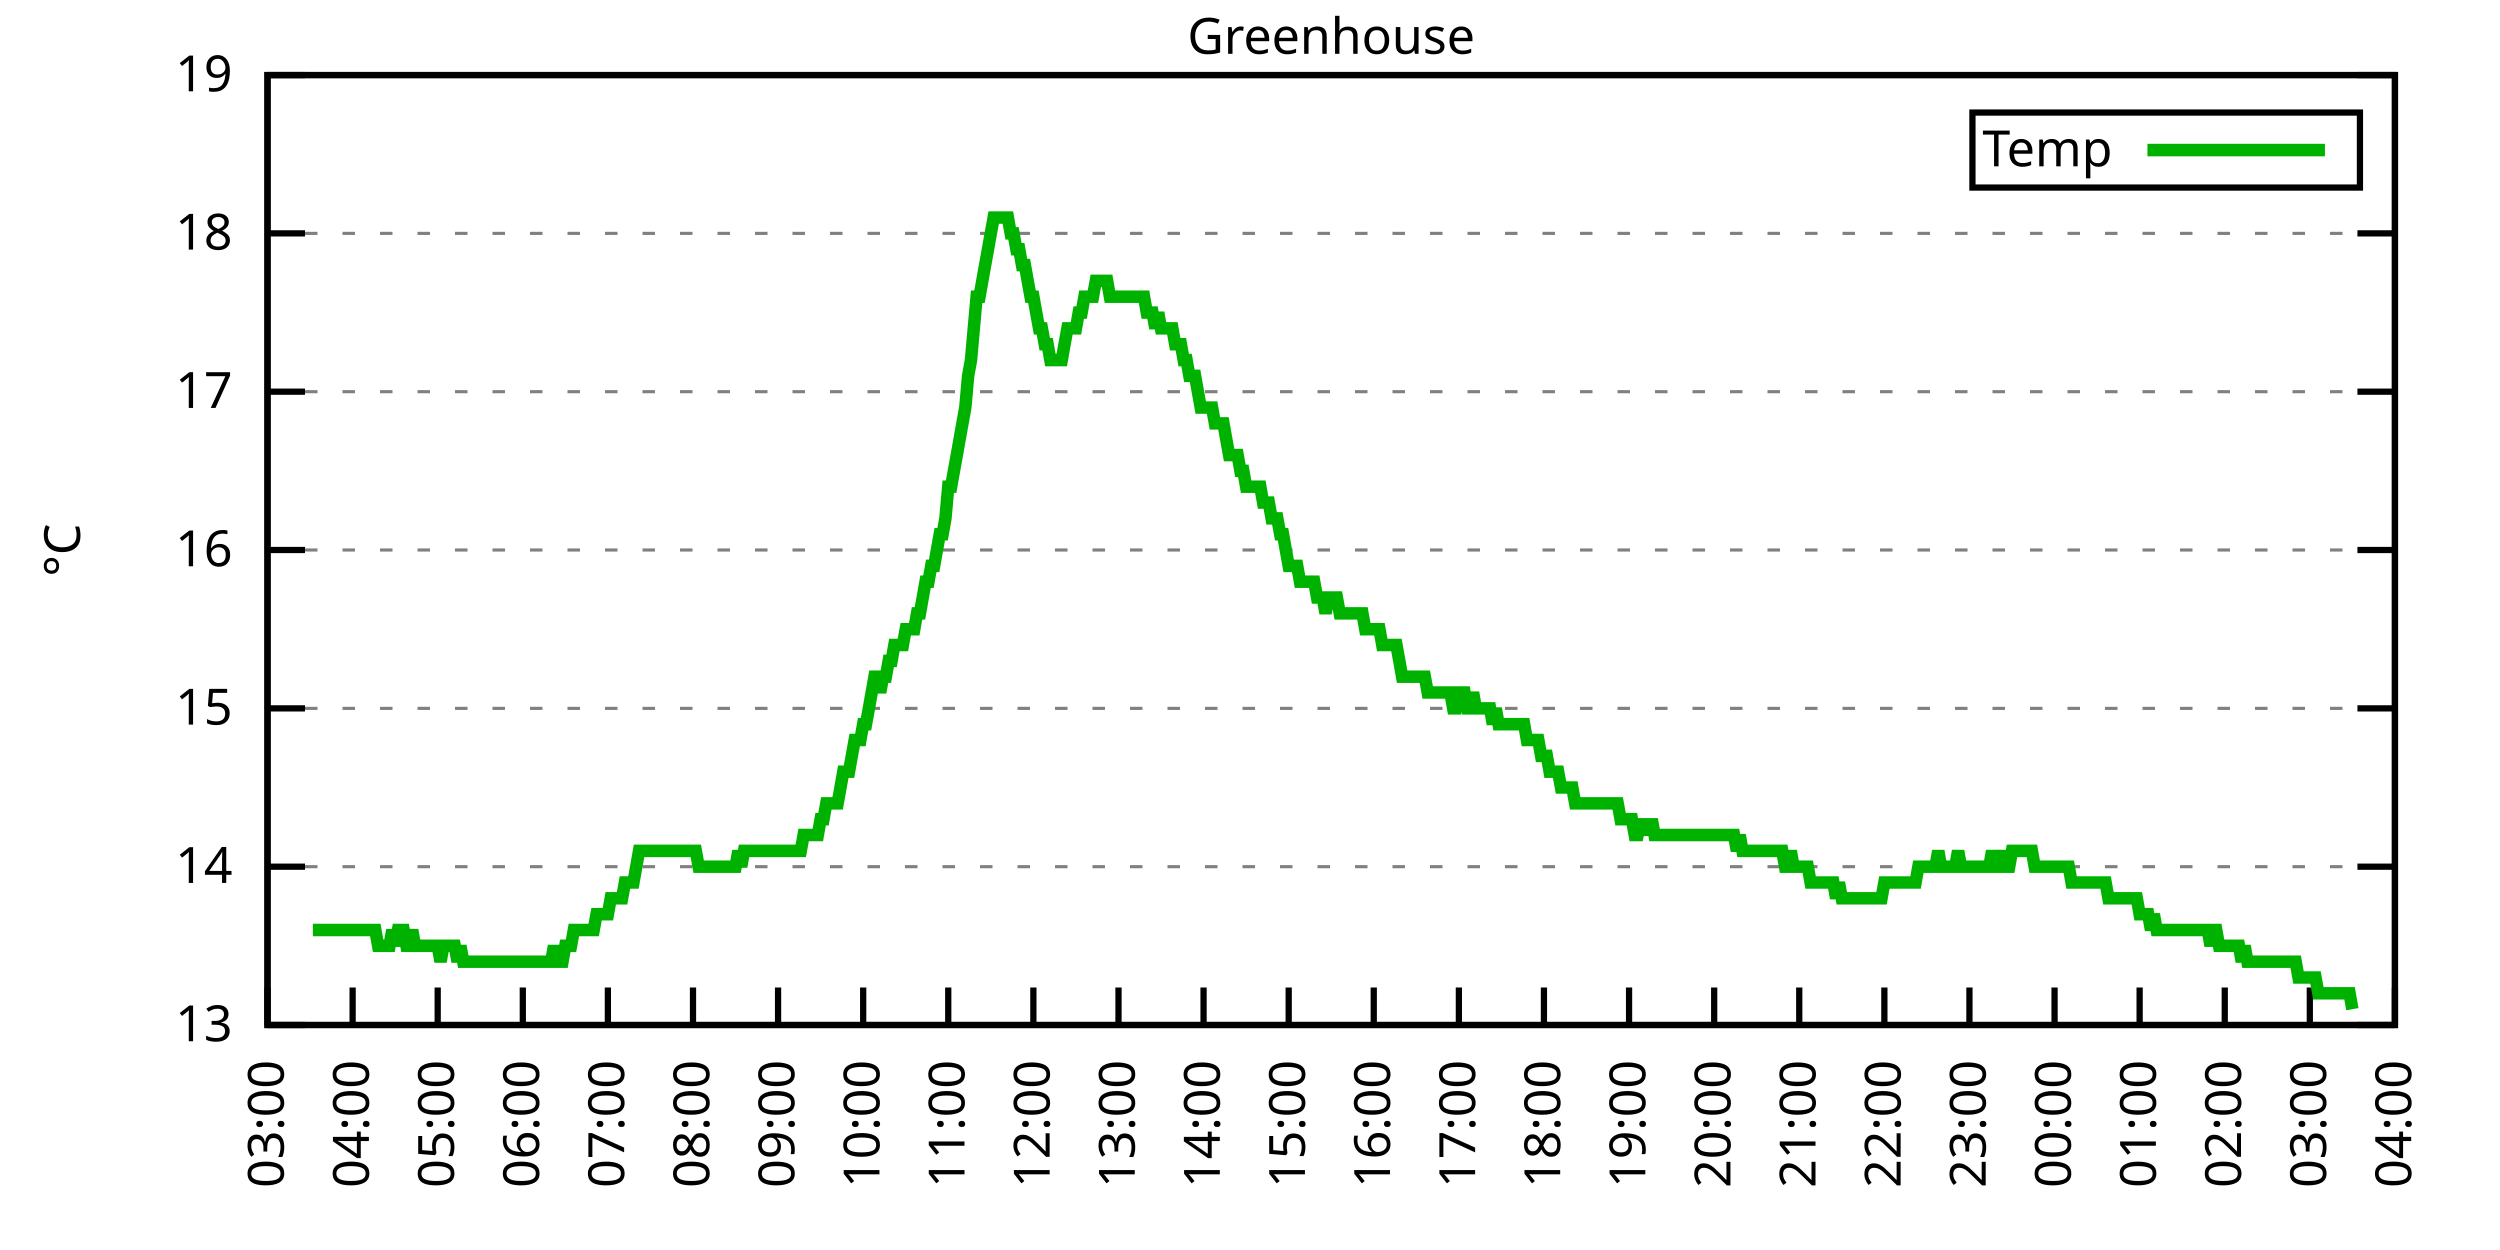
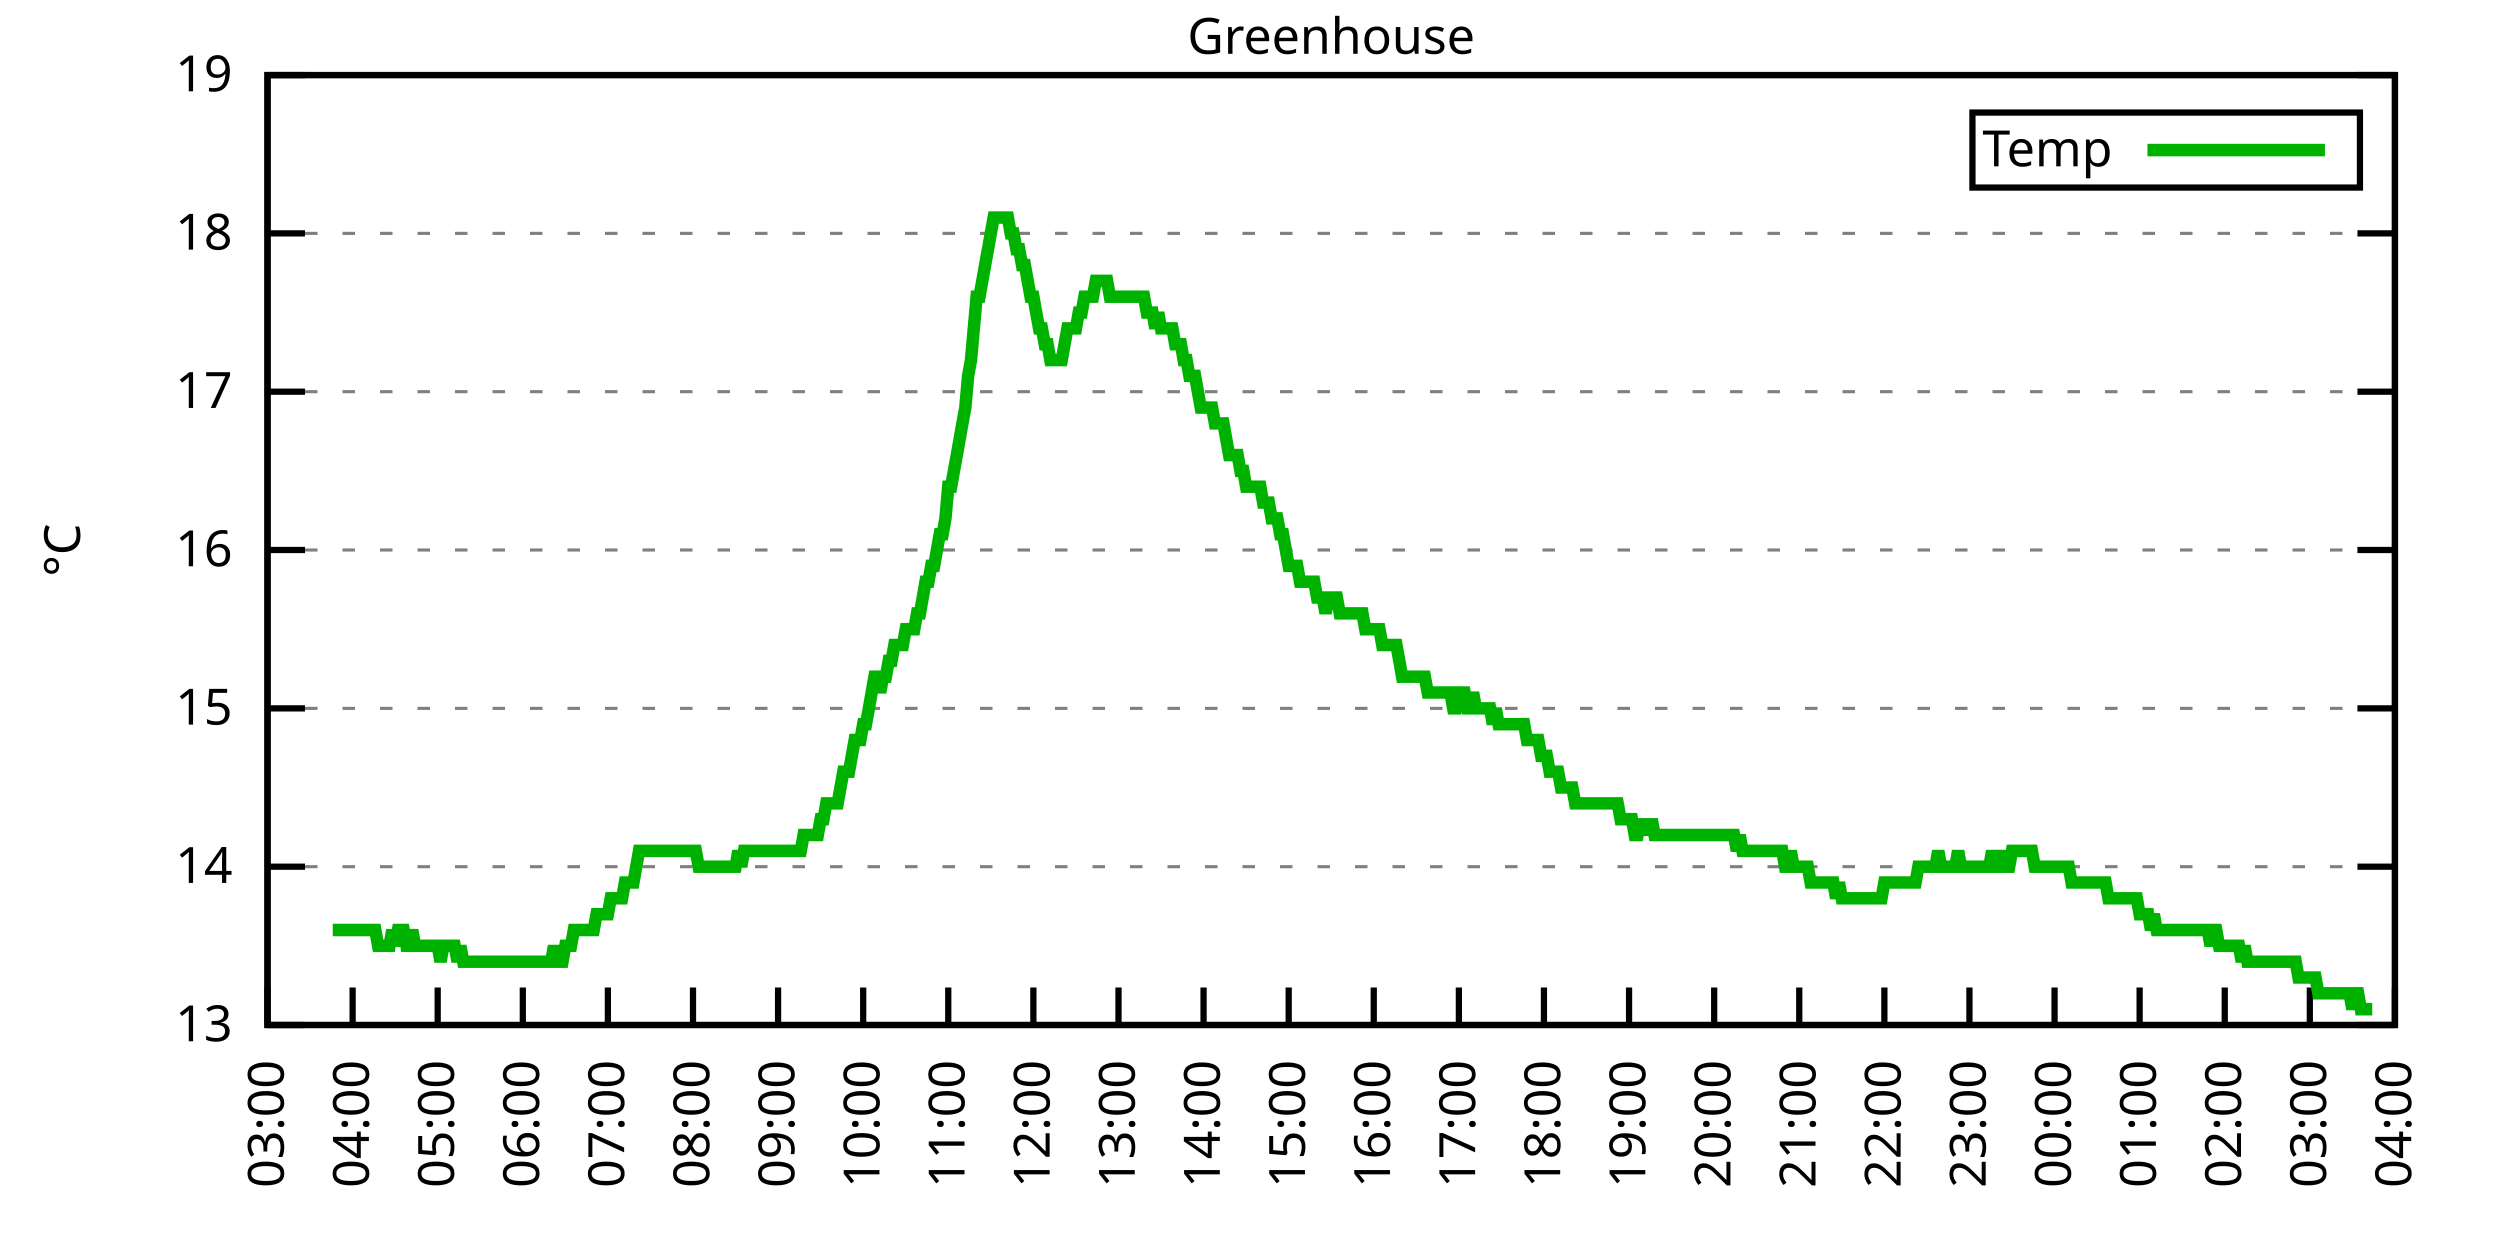
<svg xmlns="http://www.w3.org/2000/svg" xmlns:xlink="http://www.w3.org/1999/xlink" width="400" height="200" viewBox="0 0 400 200">
  <g id="gnuplot_canvas">
    <rect x="0" y="0" width="400" height="200" fill="none" />
    <defs>
      <circle id="gpDot" r="0.5" stroke-width="0.5" stroke="currentColor" />
      <path id="gpPt0" stroke-width="0.333" stroke="currentColor" d="M-1,0 h2 M0,-1 v2" />
      <path id="gpPt1" stroke-width="0.333" stroke="currentColor" d="M-1,-1 L1,1 M1,-1 L-1,1" />
      <path id="gpPt2" stroke-width="0.333" stroke="currentColor" d="M-1,0 L1,0 M0,-1 L0,1 M-1,-1 L1,1 M-1,1 L1,-1" />
      <rect id="gpPt3" stroke-width="0.333" stroke="currentColor" x="-1" y="-1" width="2" height="2" />
      <rect id="gpPt4" stroke-width="0.333" stroke="currentColor" fill="currentColor" x="-1" y="-1" width="2" height="2" />
      <circle id="gpPt5" stroke-width="0.333" stroke="currentColor" cx="0" cy="0" r="1" />
      <use xlink:href="#gpPt5" id="gpPt6" fill="currentColor" stroke="none" />
      <path id="gpPt7" stroke-width="0.333" stroke="currentColor" d="M0,-1.33 L-1.33,0.67 L1.33,0.67 z" />
      <use xlink:href="#gpPt7" id="gpPt8" fill="currentColor" stroke="none" />
      <use xlink:href="#gpPt7" id="gpPt9" stroke="currentColor" transform="rotate(180)" />
      <use xlink:href="#gpPt9" id="gpPt10" fill="currentColor" stroke="none" />
      <use xlink:href="#gpPt3" id="gpPt11" stroke="currentColor" transform="rotate(45)" />
      <use xlink:href="#gpPt11" id="gpPt12" fill="currentColor" stroke="none" />
      <path id="gpPt13" stroke-width="0.333" stroke="currentColor" d="M0,1.330 L1.265,0.411 L0.782,-1.067 L-0.782,-1.076 L-1.265,0.411 z" />
      <use xlink:href="#gpPt13" id="gpPt14" fill="currentColor" stroke="none" />
      <filter id="textbox" filterUnits="objectBoundingBox" x="0" y="0" height="1" width="1">
        <feFlood flood-color="white" flood-opacity="1" result="bgnd" />
        <feComposite in="SourceGraphic" in2="bgnd" operator="atop" />
      </filter>
      <filter id="greybox" filterUnits="objectBoundingBox" x="0" y="0" height="1" width="1">
        <feFlood flood-color="lightgrey" flood-opacity="1" result="grey" />
        <feComposite in="SourceGraphic" in2="grey" operator="atop" />
      </filter>
    </defs>
    <g fill="none" color="white" stroke="currentColor" stroke-width="1.00" stroke-linecap="butt" stroke-linejoin="miter">
</g>
    <g fill="none" color="black" stroke="currentColor" stroke-width="1.00" stroke-linecap="butt" stroke-linejoin="miter">
      <g stroke="none" shape-rendering="crispEdges">
        <polygon fill="rgb(255, 255, 255)" points="42.80,164.00 383.18,164.00 383.18,12.02 42.80,12.02 " />
      </g>
    </g>
    <g fill="none" color="black" stroke="currentColor" stroke-width="1.00" stroke-linecap="butt" stroke-linejoin="miter">
</g>
    <g fill="none" color="black" stroke="black" stroke-width="0.50" stroke-linecap="butt" stroke-linejoin="miter">
</g>
    <g fill="none" color="gray" stroke="currentColor" stroke-width="0.50" stroke-linecap="butt" stroke-linejoin="miter">
      <path stroke="gray" stroke-dasharray="2,4" class="gridline" d="M42.80,164.00 L383.19,164.00  " />
    </g>
    <g fill="none" color="gray" stroke="gray" stroke-width="1.00" stroke-linecap="butt" stroke-linejoin="miter">
</g>
    <g fill="none" color="black" stroke="currentColor" stroke-width="1.00" stroke-linecap="butt" stroke-linejoin="miter">
      <path stroke="black" d="M42.80,164.00 L48.80,164.00 M383.19,164.00 L377.19,164.00  " />
      <g transform="translate(37.20,166.60)" stroke="none" fill="black" font-family="Sans" font-size="8.00" text-anchor="end">
        <text>
          <tspan font-family="Sans"> 13</tspan>
        </text>
      </g>
    </g>
    <g fill="none" color="black" stroke="currentColor" stroke-width="1.00" stroke-linecap="butt" stroke-linejoin="miter">
</g>
    <g fill="none" color="black" stroke="black" stroke-width="0.50" stroke-linecap="butt" stroke-linejoin="miter">
</g>
    <g fill="none" color="gray" stroke="currentColor" stroke-width="0.50" stroke-linecap="butt" stroke-linejoin="miter">
      <path stroke="gray" stroke-dasharray="2,4" class="gridline" d="M42.80,138.67 L383.19,138.67  " />
    </g>
    <g fill="none" color="gray" stroke="gray" stroke-width="1.00" stroke-linecap="butt" stroke-linejoin="miter">
</g>
    <g fill="none" color="black" stroke="currentColor" stroke-width="1.00" stroke-linecap="butt" stroke-linejoin="miter">
      <path stroke="black" d="M42.80,138.67 L48.80,138.67 M383.19,138.67 L377.19,138.67  " />
      <g transform="translate(37.20,141.27)" stroke="none" fill="black" font-family="Sans" font-size="8.00" text-anchor="end">
        <text>
          <tspan font-family="Sans"> 14</tspan>
        </text>
      </g>
    </g>
    <g fill="none" color="black" stroke="currentColor" stroke-width="1.00" stroke-linecap="butt" stroke-linejoin="miter">
</g>
    <g fill="none" color="black" stroke="black" stroke-width="0.50" stroke-linecap="butt" stroke-linejoin="miter">
</g>
    <g fill="none" color="gray" stroke="currentColor" stroke-width="0.50" stroke-linecap="butt" stroke-linejoin="miter">
      <path stroke="gray" stroke-dasharray="2,4" class="gridline" d="M42.80,113.34 L383.19,113.34  " />
    </g>
    <g fill="none" color="gray" stroke="gray" stroke-width="1.00" stroke-linecap="butt" stroke-linejoin="miter">
</g>
    <g fill="none" color="black" stroke="currentColor" stroke-width="1.00" stroke-linecap="butt" stroke-linejoin="miter">
      <path stroke="black" d="M42.80,113.34 L48.80,113.34 M383.19,113.34 L377.19,113.34  " />
      <g transform="translate(37.20,115.94)" stroke="none" fill="black" font-family="Sans" font-size="8.00" text-anchor="end">
        <text>
          <tspan font-family="Sans"> 15</tspan>
        </text>
      </g>
    </g>
    <g fill="none" color="black" stroke="currentColor" stroke-width="1.00" stroke-linecap="butt" stroke-linejoin="miter">
</g>
    <g fill="none" color="black" stroke="black" stroke-width="0.50" stroke-linecap="butt" stroke-linejoin="miter">
</g>
    <g fill="none" color="gray" stroke="currentColor" stroke-width="0.50" stroke-linecap="butt" stroke-linejoin="miter">
      <path stroke="gray" stroke-dasharray="2,4" class="gridline" d="M42.80,88.00 L383.19,88.00  " />
    </g>
    <g fill="none" color="gray" stroke="gray" stroke-width="1.00" stroke-linecap="butt" stroke-linejoin="miter">
</g>
    <g fill="none" color="black" stroke="currentColor" stroke-width="1.00" stroke-linecap="butt" stroke-linejoin="miter">
      <path stroke="black" d="M42.80,88.00 L48.80,88.00 M383.19,88.00 L377.19,88.00  " />
      <g transform="translate(37.20,90.60)" stroke="none" fill="black" font-family="Sans" font-size="8.00" text-anchor="end">
        <text>
          <tspan font-family="Sans"> 16</tspan>
        </text>
      </g>
    </g>
    <g fill="none" color="black" stroke="currentColor" stroke-width="1.00" stroke-linecap="butt" stroke-linejoin="miter">
</g>
    <g fill="none" color="black" stroke="black" stroke-width="0.50" stroke-linecap="butt" stroke-linejoin="miter">
</g>
    <g fill="none" color="gray" stroke="currentColor" stroke-width="0.50" stroke-linecap="butt" stroke-linejoin="miter">
      <path stroke="gray" stroke-dasharray="2,4" class="gridline" d="M42.80,62.67 L383.19,62.67  " />
    </g>
    <g fill="none" color="gray" stroke="gray" stroke-width="1.00" stroke-linecap="butt" stroke-linejoin="miter">
</g>
    <g fill="none" color="black" stroke="currentColor" stroke-width="1.00" stroke-linecap="butt" stroke-linejoin="miter">
      <path stroke="black" d="M42.80,62.67 L48.80,62.67 M383.19,62.67 L377.19,62.67  " />
      <g transform="translate(37.20,65.27)" stroke="none" fill="black" font-family="Sans" font-size="8.00" text-anchor="end">
        <text>
          <tspan font-family="Sans"> 17</tspan>
        </text>
      </g>
    </g>
    <g fill="none" color="black" stroke="currentColor" stroke-width="1.00" stroke-linecap="butt" stroke-linejoin="miter">
</g>
    <g fill="none" color="black" stroke="black" stroke-width="0.50" stroke-linecap="butt" stroke-linejoin="miter">
</g>
    <g fill="none" color="gray" stroke="currentColor" stroke-width="0.50" stroke-linecap="butt" stroke-linejoin="miter">
      <path stroke="gray" stroke-dasharray="2,4" class="gridline" d="M42.80,37.34 L383.19,37.34  " />
    </g>
    <g fill="none" color="gray" stroke="gray" stroke-width="1.00" stroke-linecap="butt" stroke-linejoin="miter">
</g>
    <g fill="none" color="black" stroke="currentColor" stroke-width="1.00" stroke-linecap="butt" stroke-linejoin="miter">
      <path stroke="black" d="M42.80,37.34 L48.80,37.34 M383.19,37.34 L377.19,37.34  " />
      <g transform="translate(37.20,39.94)" stroke="none" fill="black" font-family="Sans" font-size="8.00" text-anchor="end">
        <text>
          <tspan font-family="Sans"> 18</tspan>
        </text>
      </g>
    </g>
    <g fill="none" color="black" stroke="currentColor" stroke-width="1.00" stroke-linecap="butt" stroke-linejoin="miter">
</g>
    <g fill="none" color="black" stroke="black" stroke-width="0.50" stroke-linecap="butt" stroke-linejoin="miter">
</g>
    <g fill="none" color="gray" stroke="currentColor" stroke-width="0.50" stroke-linecap="butt" stroke-linejoin="miter">
      <path stroke="gray" stroke-dasharray="2,4" class="gridline" d="M42.80,12.01 L383.19,12.01  " />
    </g>
    <g fill="none" color="gray" stroke="gray" stroke-width="1.00" stroke-linecap="butt" stroke-linejoin="miter">
</g>
    <g fill="none" color="black" stroke="currentColor" stroke-width="1.00" stroke-linecap="butt" stroke-linejoin="miter">
      <path stroke="black" d="M42.80,12.01 L48.80,12.01 M383.19,12.01 L377.19,12.01  " />
      <g transform="translate(37.20,14.61)" stroke="none" fill="black" font-family="Sans" font-size="8.00" text-anchor="end">
        <text>
          <tspan font-family="Sans"> 19</tspan>
        </text>
      </g>
    </g>
    <g fill="none" color="black" stroke="currentColor" stroke-width="1.00" stroke-linecap="butt" stroke-linejoin="miter">
      <path stroke="black" d="M42.80,164.00 L42.80,158.00  " />
      <g transform="translate(45.40,169.60) rotate(270.00)" stroke="none" fill="black" font-family="Sans" font-size="8.00" text-anchor="end">
        <text>
          <tspan font-family="Sans">03:00</tspan>
        </text>
      </g>
    </g>
    <g fill="none" color="black" stroke="currentColor" stroke-width="1.00" stroke-linecap="butt" stroke-linejoin="miter">
      <path stroke="black" d="M56.42,164.00 L56.42,158.00  " />
      <g transform="translate(59.02,169.60) rotate(270.00)" stroke="none" fill="black" font-family="Sans" font-size="8.00" text-anchor="end">
        <text>
          <tspan font-family="Sans">04:00</tspan>
        </text>
      </g>
    </g>
    <g fill="none" color="black" stroke="currentColor" stroke-width="1.00" stroke-linecap="butt" stroke-linejoin="miter">
      <path stroke="black" d="M70.03,164.00 L70.03,158.00  " />
      <g transform="translate(72.63,169.60) rotate(270.00)" stroke="none" fill="black" font-family="Sans" font-size="8.00" text-anchor="end">
        <text>
          <tspan font-family="Sans">05:00</tspan>
        </text>
      </g>
    </g>
    <g fill="none" color="black" stroke="currentColor" stroke-width="1.00" stroke-linecap="butt" stroke-linejoin="miter">
      <path stroke="black" d="M83.65,164.00 L83.65,158.00  " />
      <g transform="translate(86.25,169.60) rotate(270.00)" stroke="none" fill="black" font-family="Sans" font-size="8.00" text-anchor="end">
        <text>
          <tspan font-family="Sans">06:00</tspan>
        </text>
      </g>
    </g>
    <g fill="none" color="black" stroke="currentColor" stroke-width="1.00" stroke-linecap="butt" stroke-linejoin="miter">
      <path stroke="black" d="M97.26,164.00 L97.26,158.00  " />
      <g transform="translate(99.86,169.60) rotate(270.00)" stroke="none" fill="black" font-family="Sans" font-size="8.00" text-anchor="end">
        <text>
          <tspan font-family="Sans">07:00</tspan>
        </text>
      </g>
    </g>
    <g fill="none" color="black" stroke="currentColor" stroke-width="1.00" stroke-linecap="butt" stroke-linejoin="miter">
      <path stroke="black" d="M110.88,164.00 L110.88,158.00  " />
      <g transform="translate(113.48,169.60) rotate(270.00)" stroke="none" fill="black" font-family="Sans" font-size="8.00" text-anchor="end">
        <text>
          <tspan font-family="Sans">08:00</tspan>
        </text>
      </g>
    </g>
    <g fill="none" color="black" stroke="currentColor" stroke-width="1.00" stroke-linecap="butt" stroke-linejoin="miter">
      <path stroke="black" d="M124.49,164.00 L124.49,158.00  " />
      <g transform="translate(127.09,169.60) rotate(270.00)" stroke="none" fill="black" font-family="Sans" font-size="8.00" text-anchor="end">
        <text>
          <tspan font-family="Sans">09:00</tspan>
        </text>
      </g>
    </g>
    <g fill="none" color="black" stroke="currentColor" stroke-width="1.00" stroke-linecap="butt" stroke-linejoin="miter">
      <path stroke="black" d="M138.11,164.00 L138.11,158.00  " />
      <g transform="translate(140.71,169.60) rotate(270.00)" stroke="none" fill="black" font-family="Sans" font-size="8.00" text-anchor="end">
        <text>
          <tspan font-family="Sans">10:00</tspan>
        </text>
      </g>
    </g>
    <g fill="none" color="black" stroke="currentColor" stroke-width="1.00" stroke-linecap="butt" stroke-linejoin="miter">
      <path stroke="black" d="M151.72,164.00 L151.72,158.00  " />
      <g transform="translate(154.32,169.60) rotate(270.00)" stroke="none" fill="black" font-family="Sans" font-size="8.00" text-anchor="end">
        <text>
          <tspan font-family="Sans">11:00</tspan>
        </text>
      </g>
    </g>
    <g fill="none" color="black" stroke="currentColor" stroke-width="1.00" stroke-linecap="butt" stroke-linejoin="miter">
      <path stroke="black" d="M165.34,164.00 L165.34,158.00  " />
      <g transform="translate(167.94,169.60) rotate(270.00)" stroke="none" fill="black" font-family="Sans" font-size="8.00" text-anchor="end">
        <text>
          <tspan font-family="Sans">12:00</tspan>
        </text>
      </g>
    </g>
    <g fill="none" color="black" stroke="currentColor" stroke-width="1.00" stroke-linecap="butt" stroke-linejoin="miter">
      <path stroke="black" d="M178.96,164.00 L178.96,158.00  " />
      <g transform="translate(181.56,169.60) rotate(270.00)" stroke="none" fill="black" font-family="Sans" font-size="8.00" text-anchor="end">
        <text>
          <tspan font-family="Sans">13:00</tspan>
        </text>
      </g>
    </g>
    <g fill="none" color="black" stroke="currentColor" stroke-width="1.00" stroke-linecap="butt" stroke-linejoin="miter">
      <path stroke="black" d="M192.57,164.00 L192.57,158.00  " />
      <g transform="translate(195.17,169.60) rotate(270.00)" stroke="none" fill="black" font-family="Sans" font-size="8.00" text-anchor="end">
        <text>
          <tspan font-family="Sans">14:00</tspan>
        </text>
      </g>
    </g>
    <g fill="none" color="black" stroke="currentColor" stroke-width="1.00" stroke-linecap="butt" stroke-linejoin="miter">
      <path stroke="black" d="M206.19,164.00 L206.19,158.00  " />
      <g transform="translate(208.79,169.60) rotate(270.00)" stroke="none" fill="black" font-family="Sans" font-size="8.00" text-anchor="end">
        <text>
          <tspan font-family="Sans">15:00</tspan>
        </text>
      </g>
    </g>
    <g fill="none" color="black" stroke="currentColor" stroke-width="1.00" stroke-linecap="butt" stroke-linejoin="miter">
      <path stroke="black" d="M219.80,164.00 L219.80,158.00  " />
      <g transform="translate(222.40,169.60) rotate(270.00)" stroke="none" fill="black" font-family="Sans" font-size="8.00" text-anchor="end">
        <text>
          <tspan font-family="Sans">16:00</tspan>
        </text>
      </g>
    </g>
    <g fill="none" color="black" stroke="currentColor" stroke-width="1.00" stroke-linecap="butt" stroke-linejoin="miter">
      <path stroke="black" d="M233.42,164.00 L233.42,158.00  " />
      <g transform="translate(236.02,169.60) rotate(270.00)" stroke="none" fill="black" font-family="Sans" font-size="8.00" text-anchor="end">
        <text>
          <tspan font-family="Sans">17:00</tspan>
        </text>
      </g>
    </g>
    <g fill="none" color="black" stroke="currentColor" stroke-width="1.00" stroke-linecap="butt" stroke-linejoin="miter">
      <path stroke="black" d="M247.03,164.00 L247.03,158.00  " />
      <g transform="translate(249.63,169.60) rotate(270.00)" stroke="none" fill="black" font-family="Sans" font-size="8.00" text-anchor="end">
        <text>
          <tspan font-family="Sans">18:00</tspan>
        </text>
      </g>
    </g>
    <g fill="none" color="black" stroke="currentColor" stroke-width="1.00" stroke-linecap="butt" stroke-linejoin="miter">
      <path stroke="black" d="M260.65,164.00 L260.65,158.00  " />
      <g transform="translate(263.25,169.60) rotate(270.00)" stroke="none" fill="black" font-family="Sans" font-size="8.00" text-anchor="end">
        <text>
          <tspan font-family="Sans">19:00</tspan>
        </text>
      </g>
    </g>
    <g fill="none" color="black" stroke="currentColor" stroke-width="1.00" stroke-linecap="butt" stroke-linejoin="miter">
      <path stroke="black" d="M274.27,164.00 L274.27,158.00  " />
      <g transform="translate(276.87,169.60) rotate(270.00)" stroke="none" fill="black" font-family="Sans" font-size="8.00" text-anchor="end">
        <text>
          <tspan font-family="Sans">20:00</tspan>
        </text>
      </g>
    </g>
    <g fill="none" color="black" stroke="currentColor" stroke-width="1.00" stroke-linecap="butt" stroke-linejoin="miter">
      <path stroke="black" d="M287.88,164.00 L287.88,158.00  " />
      <g transform="translate(290.48,169.60) rotate(270.00)" stroke="none" fill="black" font-family="Sans" font-size="8.00" text-anchor="end">
        <text>
          <tspan font-family="Sans">21:00</tspan>
        </text>
      </g>
    </g>
    <g fill="none" color="black" stroke="currentColor" stroke-width="1.00" stroke-linecap="butt" stroke-linejoin="miter">
      <path stroke="black" d="M301.50,164.00 L301.50,158.00  " />
      <g transform="translate(304.10,169.60) rotate(270.00)" stroke="none" fill="black" font-family="Sans" font-size="8.00" text-anchor="end">
        <text>
          <tspan font-family="Sans">22:00</tspan>
        </text>
      </g>
    </g>
    <g fill="none" color="black" stroke="currentColor" stroke-width="1.00" stroke-linecap="butt" stroke-linejoin="miter">
      <path stroke="black" d="M315.11,164.00 L315.11,158.00  " />
      <g transform="translate(317.71,169.60) rotate(270.00)" stroke="none" fill="black" font-family="Sans" font-size="8.00" text-anchor="end">
        <text>
          <tspan font-family="Sans">23:00</tspan>
        </text>
      </g>
    </g>
    <g fill="none" color="black" stroke="currentColor" stroke-width="1.00" stroke-linecap="butt" stroke-linejoin="miter">
      <path stroke="black" d="M328.73,164.00 L328.73,158.00  " />
      <g transform="translate(331.33,169.60) rotate(270.00)" stroke="none" fill="black" font-family="Sans" font-size="8.00" text-anchor="end">
        <text>
          <tspan font-family="Sans">00:00</tspan>
        </text>
      </g>
    </g>
    <g fill="none" color="black" stroke="currentColor" stroke-width="1.00" stroke-linecap="butt" stroke-linejoin="miter">
      <path stroke="black" d="M342.34,164.00 L342.34,158.00  " />
      <g transform="translate(344.94,169.60) rotate(270.00)" stroke="none" fill="black" font-family="Sans" font-size="8.00" text-anchor="end">
        <text>
          <tspan font-family="Sans">01:00</tspan>
        </text>
      </g>
    </g>
    <g fill="none" color="black" stroke="currentColor" stroke-width="1.00" stroke-linecap="butt" stroke-linejoin="miter">
      <path stroke="black" d="M355.96,164.00 L355.96,158.00  " />
      <g transform="translate(358.56,169.60) rotate(270.00)" stroke="none" fill="black" font-family="Sans" font-size="8.00" text-anchor="end">
        <text>
          <tspan font-family="Sans">02:00</tspan>
        </text>
      </g>
    </g>
    <g fill="none" color="black" stroke="currentColor" stroke-width="1.00" stroke-linecap="butt" stroke-linejoin="miter">
      <path stroke="black" d="M369.57,164.00 L369.57,158.00  " />
      <g transform="translate(372.17,169.60) rotate(270.00)" stroke="none" fill="black" font-family="Sans" font-size="8.00" text-anchor="end">
        <text>
          <tspan font-family="Sans">03:00</tspan>
        </text>
      </g>
    </g>
    <g fill="none" color="black" stroke="currentColor" stroke-width="1.00" stroke-linecap="butt" stroke-linejoin="miter">
      <path stroke="black" d="M383.19,164.00 L383.19,158.00  " />
      <g transform="translate(385.79,169.60) rotate(270.00)" stroke="none" fill="black" font-family="Sans" font-size="8.00" text-anchor="end">
        <text>
          <tspan font-family="Sans">04:00</tspan>
        </text>
      </g>
    </g>
    <g fill="none" color="black" stroke="currentColor" stroke-width="1.00" stroke-linecap="butt" stroke-linejoin="miter">
</g>
    <g fill="none" color="black" stroke="currentColor" stroke-width="1.00" stroke-linecap="butt" stroke-linejoin="miter">
      <path stroke="black" d="M42.80,12.01 L42.80,164.00 L383.19,164.00 L383.19,12.01 L42.80,12.01 Z  " />
    </g>
    <g fill="none" color="black" stroke="currentColor" stroke-width="1.00" stroke-linecap="butt" stroke-linejoin="miter">
</g>
    <g fill="none" color="black" stroke="currentColor" stroke-width="1.00" stroke-linecap="butt" stroke-linejoin="miter">
      <path stroke="black" d="M315.59,30.01 L315.59,18.01 L377.59,18.01 L377.59,30.01 L315.59,30.01 Z  " />
    </g>
    <g id="Greenhouse_plot_1">
      <g fill="none" color="white" stroke="black" stroke-width="2.00" stroke-linecap="butt" stroke-linejoin="miter">
</g>
      <g fill="none" color="black" stroke="currentColor" stroke-width="2.00" stroke-linecap="butt" stroke-linejoin="miter">
        <g transform="translate(337.99,26.61)" stroke="none" fill="black" font-family="Sans" font-size="8.00" text-anchor="end">
          <text>
            <tspan font-family="Sans">Temp</tspan>
          </text>
        </g>
      </g>
      <g fill="none" color="black" stroke="currentColor" stroke-width="2.00" stroke-linecap="butt" stroke-linejoin="miter">
-         <path stroke="rgb(  0, 178,   0)" d="M343.59,24.01 L371.99,24.01 M50.06,148.80 L50.52,148.80 L50.97,148.80 L51.42,148.80 L51.88,148.80 L52.33,148.80   L52.78,148.80 L53.24,148.80 L53.69,148.80 L54.15,148.80 L54.60,148.80 L55.05,148.80 L55.51,148.80 L55.96,148.80   L56.42,148.80 L56.87,148.80 L57.32,148.80 L57.78,148.80 L58.23,148.80 L58.68,148.80 L59.14,148.80 L59.59,148.80   L60.05,148.80 L60.50,151.33 L60.95,151.33 L61.41,151.33 L61.86,151.33 L62.32,151.33 L62.77,148.80 L63.22,151.33   L63.68,148.80 L64.13,148.80 L64.58,148.80 L65.04,151.33 L65.49,151.33 L65.95,148.80 L66.40,151.33 L66.85,151.33   L67.31,151.33 L67.76,151.33 L68.22,151.33 L68.67,151.33 L69.12,151.33 L69.58,151.33 L70.03,151.33 L70.49,153.87   L70.94,151.33 L71.39,151.33 L71.85,151.33 L72.30,151.33 L72.75,151.33 L73.21,153.87 L73.66,151.33 L74.12,153.87   L74.57,153.87 L75.02,153.87 L75.48,153.87 L75.93,153.87 L76.39,153.87 L76.84,153.87 L77.29,153.87 L77.75,153.87   L78.20,153.87 L78.65,153.87 L79.11,153.87 L79.56,153.87 L80.02,153.87 L80.47,153.87 L80.92,153.87 L81.38,153.87   L81.83,153.87 L82.29,153.87 L82.74,153.87 L83.19,153.87 L83.65,153.87 L84.10,153.87 L84.55,153.87 L85.01,153.87   L85.46,153.87 L85.92,153.87 L86.37,153.87 L86.82,153.87 L87.28,153.87 L87.73,153.87 L88.19,153.87 L88.64,151.33   L89.09,153.87 L89.55,153.87 L90.00,153.87 L90.45,151.33 L90.91,151.33 L91.36,151.33 L91.82,148.80 L92.27,148.80   L92.72,148.80 L93.18,148.80 L93.63,148.80 L94.09,148.80 L94.54,148.80 L94.99,148.80 L95.45,146.27 L95.90,146.27   L96.35,146.27 L96.81,146.27 L97.26,146.27 L97.72,143.73 L98.17,143.73 L98.62,143.73 L99.08,143.73 L99.53,143.73   L99.99,141.20 L100.44,141.20 L100.89,141.20 L101.35,141.20 L101.80,138.67 L102.25,136.14 L102.71,136.14 L103.16,136.14   L103.62,136.14 L104.07,136.14 L104.52,136.14 L104.98,136.14 L105.43,136.14 L105.89,136.14 L106.34,136.14 L106.79,136.14   L107.25,136.14 L107.70,136.14 L108.15,136.14 L108.61,136.14 L109.06,136.14 L109.52,136.14 L109.97,136.14 L110.42,136.14   L110.88,136.14 L111.33,136.14 L111.79,138.67 L112.24,138.67 L112.69,138.67 L113.15,138.67 L113.60,138.67 L114.05,138.67   L114.51,138.67 L114.96,138.67 L115.42,138.67 L115.87,138.67 L116.32,138.67 L116.78,138.67 L117.23,138.67 L117.69,138.67   L118.14,136.14 L118.59,138.67 L119.05,136.14 L119.50,136.14 L119.96,136.14 L120.41,136.14 L120.86,136.14 L121.32,136.14   L121.77,136.14 L122.22,136.14 L122.68,136.14 L123.13,136.14 L123.59,136.14 L124.04,136.14 L124.49,136.14 L124.95,136.14   L125.40,136.14 L125.86,136.14 L126.31,136.14 L126.76,136.14 L127.22,136.14 L127.67,136.14 L128.12,136.14 L128.58,133.60   L129.03,133.60 L129.49,133.60 L129.94,133.60 L130.39,133.60 L130.85,133.60 L131.30,131.07 L131.76,131.07 L132.21,128.54   L132.66,128.54 L133.12,128.54 L133.57,128.54 L134.02,128.54 L134.48,126.00 L134.93,123.47 L135.39,123.47 L135.84,123.47   L136.29,120.94 L136.75,118.40 L137.20,118.40 L137.66,118.40 L138.11,115.87 L138.56,115.87 L139.02,113.34 L139.47,110.80   L139.92,108.27 L140.38,108.27 L140.83,110.80 L141.29,108.27 L141.74,108.27 L142.19,105.74 L142.65,105.74 L143.10,103.20   L143.56,103.20 L144.01,103.20 L144.46,103.20 L144.92,100.67 L145.37,100.67 L145.82,100.67 L146.28,100.67 L146.73,98.14   L147.19,98.14 L147.64,95.60 L148.09,93.07 L148.55,93.07 L149.00,90.54 L149.46,90.54 L149.91,88.00 L150.36,85.47   L150.82,85.47 L151.27,82.94 L151.72,77.87 L152.18,77.87 L152.63,75.34 L153.09,72.81 L153.54,70.27 L153.99,67.74   L154.45,65.21 L154.90,60.14 L155.36,57.61 L155.81,52.54 L156.26,47.47 L156.72,47.47 L157.17,44.94 L157.62,42.41   L158.08,39.87 L158.53,37.34 L158.99,34.81 L159.44,34.81 L159.89,34.81 L160.35,34.81 L160.80,34.81 L161.26,34.81   L161.71,37.34 L162.16,37.34 L162.62,39.87 L163.07,39.87 L163.52,42.41 L163.98,42.41 L164.43,44.94 L164.89,47.47   L165.34,47.47 L165.79,50.01 L166.25,52.54 L166.70,52.54 L167.16,55.07 L167.61,55.07 L168.06,57.61 L168.52,57.61   L168.97,57.61 L169.43,57.61 L169.88,57.61 L170.33,55.07 L170.79,52.54 L171.24,52.54 L171.69,52.54 L172.15,52.54   L172.60,50.01 L173.06,50.01 L173.51,47.47 L173.96,47.47 L174.42,47.47 L174.87,47.47 L175.33,44.94 L175.78,44.94   L176.23,44.94 L176.69,44.94 L177.14,44.94 L177.59,47.47 L178.05,47.47 L178.50,47.47 L178.96,47.47 L179.41,47.47   L179.86,47.47 L180.32,47.47 L180.77,47.47 L181.23,47.47 L181.68,47.47 L182.13,47.47 L182.59,47.47 L183.04,47.47   L183.49,50.01 L183.95,50.01 L184.40,50.01 L184.86,52.54 L185.31,50.01 L185.76,52.54 L186.22,52.54 L186.67,52.54   L187.13,52.54 L187.58,52.54 L188.03,55.07 L188.49,55.07 L188.94,55.07 L189.39,57.61 L189.85,57.61 L190.30,60.14   L190.76,60.14 L191.21,60.14 L191.66,62.67 L192.12,65.21 L192.57,65.21 L193.03,65.21 L193.48,65.21 L193.93,65.21   L194.39,67.74 L194.84,67.74 L195.29,67.74 L195.75,67.74 L196.20,70.27 L196.66,72.81 L197.11,72.81 L197.56,72.81   L198.02,72.81 L198.47,75.34 L198.93,75.34 L199.38,77.87 L199.83,77.87 L200.29,77.87 L200.74,77.87 L201.19,77.87   L201.65,77.87 L202.10,80.41 L202.56,80.41 L203.01,80.41 L203.46,82.94 L203.92,82.94 L204.37,82.94 L204.83,85.47   L205.28,85.47 L205.73,88.00 L206.19,90.54 L206.64,90.54 L207.09,90.54 L207.55,90.54 L208.00,93.07 L208.46,93.07   L208.91,93.07 L209.36,93.07 L209.82,93.07 L210.27,93.07 L210.73,95.60 L211.18,95.60 L211.63,95.60 L212.09,98.14   L212.54,95.60 L213.00,95.60 L213.45,95.60 L213.90,95.60 L214.36,98.14 L214.81,98.14 L215.26,98.14 L215.72,98.14   L216.17,98.14 L216.63,98.14 L217.08,98.14 L217.53,98.14 L217.99,98.14 L218.44,100.67 L218.90,100.67 L219.35,100.67   L219.80,100.67 L220.26,100.67 L220.71,100.67 L221.16,103.20 L221.62,103.20 L222.07,103.20 L222.53,103.20 L222.98,103.20   L223.43,103.20 L223.89,105.74 L224.34,108.27 L224.80,108.27 L225.25,108.27 L225.70,108.27 L226.16,108.27 L226.61,108.27   L227.06,108.27 L227.52,108.27 L227.97,108.27 L228.43,110.80 L228.88,110.80 L229.33,110.80 L229.79,110.80 L230.24,110.80   L230.70,110.80 L231.15,110.80 L231.60,110.80 L232.06,110.80 L232.51,113.34 L232.96,113.34 L233.42,110.80 L233.87,110.80   L234.33,110.80 L234.78,113.34 L235.23,113.34 L235.69,110.80 L236.14,113.34 L236.60,113.34 L237.05,113.34 L237.50,113.34   L237.96,113.34 L238.41,113.34 L238.86,115.87 L239.32,113.34 L239.77,115.87 L240.23,115.87 L240.68,115.87 L241.13,115.87   L241.59,115.87 L242.04,115.87 L242.50,115.87 L242.95,115.87 L243.40,115.87 L243.86,115.87 L244.31,118.40 L244.76,118.40   L245.22,118.40 L245.67,118.40 L246.13,118.40 L246.58,120.94 L247.03,120.94 L247.49,120.94 L247.94,123.47 L248.40,123.47   L248.85,123.47 L249.30,123.47 L249.76,126.00 L250.21,126.00 L250.66,126.00 L251.12,126.00 L251.57,126.00 L252.03,128.54   L252.48,128.54 L252.93,128.54 L253.39,128.54 L253.84,128.54 L254.30,128.54 L254.75,128.54 L255.20,128.54 L255.66,128.54   L256.11,128.54 L256.56,128.54 L257.02,128.54 L257.47,128.54 L257.93,128.54 L258.38,128.54 L258.83,128.54 L259.29,131.07   L259.74,131.07 L260.20,131.07 L260.65,131.07 L261.10,131.07 L261.56,133.60 L262.01,133.60 L262.47,131.07 L262.92,133.60   L263.37,131.07 L263.83,133.60 L264.28,131.07 L264.73,133.60 L265.19,133.60 L265.64,133.60 L266.10,133.60 L266.55,133.60   L267.00,133.60 L267.46,133.60 L267.91,133.60 L268.37,133.60 L268.82,133.60 L269.27,133.60 L269.73,133.60 L270.18,133.60   L270.63,133.60 L271.09,133.60 L271.54,133.60 L272.00,133.60 L272.45,133.60 L272.90,133.60 L273.36,133.60 L273.81,133.60   L274.27,133.60 L274.72,133.60 L275.17,133.60 L275.63,133.60 L276.08,133.60 L276.53,133.60 L276.99,133.60 L277.44,133.60   L277.90,136.14 L278.35,133.60 L278.80,136.14 L279.26,136.14 L279.71,136.14 L280.17,136.14 L280.62,136.14 L281.07,136.14   L281.53,136.14 L281.98,136.14 L282.43,136.14 L282.89,136.14 L283.34,136.14 L283.80,136.14 L284.25,136.14 L284.70,136.14   L285.16,136.14 L285.61,138.67 L286.07,138.67 L286.52,136.14 L286.97,138.67 L287.43,138.67 L287.88,138.67 L288.33,138.67   L288.79,138.67 L289.24,138.67 L289.70,141.20 L290.15,141.20 L290.60,141.20 L291.06,141.20 L291.51,141.20 L291.97,141.20   L292.42,141.20 L292.87,141.20 L293.33,141.20 L293.78,143.73 L294.23,141.20 L294.69,143.73 L295.14,143.73 L295.60,143.73   L296.05,143.73 L296.50,143.73 L296.96,143.73 L297.41,143.73 L297.87,143.73 L298.32,143.73 L298.77,143.73 L299.23,143.73   L299.68,143.73 L300.13,143.73 L300.59,143.73 L301.04,143.73 L301.50,141.20 L301.95,141.20 L302.40,141.20 L302.86,141.20   L303.31,141.20 L303.77,141.20 L304.22,141.20 L304.67,141.20 L305.13,141.20 L305.58,141.20 L306.03,141.20 L306.49,141.20   L306.94,138.67 L307.40,138.67 L307.85,138.67 L308.30,138.67 L308.76,138.67 L309.21,138.67 L309.67,138.67 L310.12,136.14   L310.57,138.67 L311.03,138.67 L311.48,138.67 L311.94,138.67 L312.39,138.67 L312.84,138.67 L313.30,136.14 L313.75,138.67   L314.20,138.67 L314.66,138.67 L315.11,138.67 L315.57,138.67 L316.02,138.67 L316.47,138.67 L316.93,138.67 L317.38,138.67   L317.84,138.67 L318.29,138.67 L318.74,136.14 L319.20,138.67 L319.65,138.67 L320.10,138.67 L320.56,136.14 L321.01,138.67   L321.47,138.67 L321.92,136.14 L322.37,136.14 L322.83,136.14 L323.28,136.14 L323.74,136.14 L324.19,136.14 L324.64,136.14   L325.10,136.14 L325.55,138.67 L326.00,138.67 L326.46,138.67 L326.91,138.67 L327.37,138.67 L327.82,138.67 L328.27,138.67   L328.73,138.67 L329.18,138.67 L329.64,138.67 L330.09,138.67 L330.54,138.67 L331.00,138.67 L331.45,141.20 L331.90,141.20   L332.36,141.20 L332.81,141.20 L333.27,141.20 L333.72,141.20 L334.17,141.20 L334.63,141.20 L335.08,141.20 L335.54,141.20   L335.99,141.20 L336.44,141.20 L336.90,141.20 L337.35,143.73 L337.80,143.73 L338.26,143.73 L338.71,143.73 L339.17,143.73   L339.62,143.73 L340.07,143.73 L340.53,143.73 L340.98,143.73 L341.44,143.73 L341.89,143.73 L342.34,146.27 L342.80,146.27   L343.25,146.27 L343.70,146.27 L344.16,148.80 L344.61,146.27 L345.07,148.80 L345.52,148.80 L345.97,148.80 L346.43,148.80   L346.88,148.80 L347.34,148.80 L347.79,148.80 L348.24,148.80 L348.70,148.80 L349.15,148.80 L349.60,148.80 L350.06,148.80   L350.51,148.80 L350.97,148.80 L351.42,148.80 L351.87,148.80 L352.33,148.80 L352.78,148.80 L353.24,148.80 L353.69,151.33   L354.14,148.80 L354.60,148.80 L355.05,151.33 L355.50,151.33 L355.96,151.33 L356.41,151.33 L356.87,151.33 L357.32,151.33   L357.77,151.33 L358.23,151.33 L358.68,153.87 L359.14,151.33 L359.59,153.87 L360.04,153.87 L360.50,153.87 L360.95,153.87   L361.41,153.87 L361.86,153.87 L362.31,153.87 L362.77,153.87 L363.22,153.87 L363.67,153.87 L364.13,153.87 L364.58,153.87   L365.04,153.87 L365.49,153.87 L365.94,153.87 L366.40,153.87 L366.85,153.87 L367.31,153.87 L367.76,156.40 L368.21,156.40   L368.67,156.40 L369.12,156.40 L369.57,156.40 L370.03,156.40 L370.48,156.40 L370.94,158.93 L371.39,158.93 L371.84,158.93   L372.30,158.93 L372.75,158.93 L373.21,158.93 L373.66,158.93 L374.11,158.93 L374.57,158.93 L375.02,158.93 L375.47,158.93   L375.93,158.93 L376.38,161.47  " />
+         <path stroke="rgb(  0, 178,   0)" d="M343.59,24.01 L371.99,24.01 M53.24,148.80 L53.69,148.80 L54.15,148.80 L54.60,148.80 L55.05,148.80 L55.51,148.80   L55.96,148.80 L56.42,148.80 L56.87,148.80 L57.32,148.80 L57.78,148.80 L58.23,148.80 L58.68,148.80 L59.14,148.80   L59.59,148.80 L60.05,148.80 L60.50,151.33 L60.95,151.33 L61.41,151.33 L61.86,151.33 L62.32,151.33 L62.77,148.80   L63.22,151.33 L63.68,148.80 L64.13,148.80 L64.58,148.80 L65.04,151.33 L65.49,151.33 L65.95,148.80 L66.40,151.33   L66.85,151.33 L67.31,151.33 L67.76,151.33 L68.22,151.33 L68.67,151.33 L69.12,151.33 L69.58,151.33 L70.03,151.33   L70.49,153.87 L70.94,151.33 L71.39,151.33 L71.85,151.33 L72.30,151.33 L72.75,151.33 L73.21,153.87 L73.66,151.33   L74.12,153.87 L74.57,153.87 L75.02,153.87 L75.48,153.87 L75.93,153.87 L76.39,153.87 L76.84,153.87 L77.29,153.87   L77.75,153.87 L78.20,153.87 L78.65,153.87 L79.11,153.87 L79.56,153.87 L80.02,153.87 L80.47,153.87 L80.92,153.87   L81.38,153.87 L81.83,153.87 L82.29,153.87 L82.74,153.87 L83.19,153.87 L83.65,153.87 L84.10,153.87 L84.55,153.87   L85.01,153.87 L85.46,153.87 L85.92,153.87 L86.37,153.87 L86.82,153.87 L87.28,153.87 L87.73,153.87 L88.19,153.87   L88.64,151.33 L89.09,153.87 L89.55,153.87 L90.00,153.87 L90.45,151.33 L90.91,151.33 L91.36,151.33 L91.82,148.80   L92.27,148.80 L92.72,148.80 L93.18,148.80 L93.63,148.80 L94.09,148.80 L94.54,148.80 L94.99,148.80 L95.45,146.27   L95.90,146.27 L96.35,146.27 L96.81,146.27 L97.26,146.27 L97.72,143.73 L98.17,143.73 L98.62,143.73 L99.08,143.73   L99.53,143.73 L99.99,141.20 L100.44,141.20 L100.89,141.20 L101.35,141.20 L101.80,138.67 L102.25,136.14 L102.71,136.14   L103.16,136.14 L103.62,136.14 L104.07,136.14 L104.52,136.14 L104.98,136.14 L105.43,136.14 L105.89,136.14 L106.34,136.14   L106.79,136.14 L107.25,136.14 L107.70,136.14 L108.15,136.14 L108.61,136.14 L109.06,136.14 L109.52,136.14 L109.97,136.14   L110.42,136.14 L110.88,136.14 L111.33,136.14 L111.79,138.67 L112.24,138.67 L112.69,138.67 L113.15,138.67 L113.60,138.67   L114.05,138.67 L114.51,138.67 L114.96,138.67 L115.42,138.67 L115.87,138.67 L116.32,138.67 L116.78,138.67 L117.23,138.67   L117.69,138.67 L118.14,136.14 L118.59,138.67 L119.05,136.14 L119.50,136.14 L119.96,136.14 L120.41,136.14 L120.86,136.14   L121.32,136.14 L121.77,136.14 L122.22,136.14 L122.68,136.14 L123.13,136.14 L123.59,136.14 L124.04,136.14 L124.49,136.14   L124.95,136.14 L125.40,136.14 L125.86,136.14 L126.31,136.14 L126.76,136.14 L127.22,136.14 L127.67,136.14 L128.12,136.14   L128.58,133.60 L129.03,133.60 L129.49,133.60 L129.94,133.60 L130.39,133.60 L130.85,133.60 L131.30,131.07 L131.76,131.07   L132.21,128.54 L132.66,128.54 L133.12,128.54 L133.57,128.54 L134.02,128.54 L134.48,126.00 L134.93,123.47 L135.39,123.47   L135.84,123.47 L136.29,120.94 L136.75,118.40 L137.20,118.40 L137.66,118.40 L138.11,115.87 L138.56,115.87 L139.02,113.34   L139.47,110.80 L139.92,108.27 L140.38,108.27 L140.83,110.80 L141.29,108.27 L141.74,108.27 L142.19,105.74 L142.65,105.74   L143.10,103.20 L143.56,103.20 L144.01,103.20 L144.46,103.20 L144.92,100.67 L145.37,100.67 L145.82,100.67 L146.28,100.67   L146.73,98.14 L147.19,98.14 L147.64,95.60 L148.09,93.07 L148.55,93.07 L149.00,90.54 L149.46,90.54 L149.91,88.00   L150.36,85.47 L150.82,85.47 L151.27,82.94 L151.72,77.87 L152.18,77.87 L152.63,75.34 L153.09,72.81 L153.54,70.27   L153.99,67.74 L154.45,65.21 L154.90,60.14 L155.36,57.61 L155.81,52.54 L156.26,47.47 L156.72,47.47 L157.17,44.94   L157.62,42.41 L158.08,39.87 L158.53,37.34 L158.99,34.81 L159.44,34.81 L159.89,34.81 L160.35,34.81 L160.80,34.81   L161.26,34.81 L161.71,37.34 L162.16,37.34 L162.62,39.87 L163.07,39.87 L163.52,42.41 L163.98,42.41 L164.43,44.94   L164.89,47.47 L165.34,47.47 L165.79,50.01 L166.25,52.54 L166.70,52.54 L167.16,55.07 L167.61,55.07 L168.06,57.61   L168.52,57.61 L168.97,57.61 L169.43,57.61 L169.88,57.61 L170.33,55.07 L170.79,52.54 L171.24,52.54 L171.69,52.54   L172.15,52.54 L172.60,50.01 L173.06,50.01 L173.51,47.47 L173.96,47.47 L174.42,47.47 L174.87,47.47 L175.33,44.94   L175.78,44.94 L176.23,44.94 L176.69,44.94 L177.14,44.94 L177.59,47.47 L178.05,47.47 L178.50,47.47 L178.96,47.47   L179.41,47.47 L179.86,47.47 L180.32,47.47 L180.77,47.47 L181.23,47.47 L181.68,47.47 L182.13,47.47 L182.59,47.47   L183.04,47.47 L183.49,50.01 L183.95,50.01 L184.40,50.01 L184.86,52.54 L185.31,50.01 L185.76,52.54 L186.22,52.54   L186.67,52.54 L187.13,52.54 L187.58,52.54 L188.03,55.07 L188.49,55.07 L188.94,55.07 L189.39,57.61 L189.85,57.61   L190.30,60.14 L190.76,60.14 L191.21,60.14 L191.66,62.67 L192.12,65.21 L192.57,65.21 L193.03,65.21 L193.48,65.21   L193.93,65.21 L194.39,67.74 L194.84,67.74 L195.29,67.74 L195.75,67.74 L196.20,70.27 L196.66,72.81 L197.11,72.81   L197.56,72.81 L198.02,72.81 L198.47,75.34 L198.93,75.34 L199.38,77.87 L199.83,77.87 L200.29,77.87 L200.74,77.87   L201.19,77.87 L201.65,77.87 L202.10,80.41 L202.56,80.41 L203.01,80.41 L203.46,82.94 L203.92,82.94 L204.37,82.94   L204.83,85.47 L205.28,85.47 L205.73,88.00 L206.19,90.54 L206.64,90.54 L207.09,90.54 L207.55,90.54 L208.00,93.07   L208.46,93.07 L208.91,93.07 L209.36,93.07 L209.82,93.07 L210.27,93.07 L210.73,95.60 L211.18,95.60 L211.63,95.60   L212.09,98.14 L212.54,95.60 L213.00,95.60 L213.45,95.60 L213.90,95.60 L214.36,98.14 L214.81,98.14 L215.26,98.14   L215.72,98.14 L216.17,98.14 L216.63,98.14 L217.08,98.14 L217.53,98.14 L217.99,98.14 L218.44,100.67 L218.90,100.67   L219.35,100.67 L219.80,100.67 L220.26,100.67 L220.71,100.67 L221.16,103.20 L221.62,103.20 L222.07,103.20 L222.53,103.20   L222.98,103.20 L223.43,103.20 L223.89,105.74 L224.34,108.27 L224.80,108.27 L225.25,108.27 L225.70,108.27 L226.16,108.27   L226.61,108.27 L227.06,108.27 L227.52,108.27 L227.97,108.27 L228.43,110.80 L228.88,110.80 L229.33,110.80 L229.79,110.80   L230.24,110.80 L230.70,110.80 L231.15,110.80 L231.60,110.80 L232.06,110.80 L232.51,113.34 L232.96,113.34 L233.42,110.80   L233.87,110.80 L234.33,110.80 L234.78,113.34 L235.23,113.34 L235.69,110.80 L236.14,113.34 L236.60,113.34 L237.05,113.34   L237.50,113.34 L237.96,113.34 L238.41,113.34 L238.86,115.87 L239.32,113.34 L239.77,115.87 L240.23,115.87 L240.68,115.87   L241.13,115.87 L241.59,115.87 L242.04,115.87 L242.50,115.87 L242.95,115.87 L243.40,115.87 L243.86,115.87 L244.31,118.40   L244.76,118.40 L245.22,118.40 L245.67,118.40 L246.13,118.40 L246.58,120.94 L247.03,120.94 L247.49,120.94 L247.94,123.47   L248.40,123.47 L248.85,123.47 L249.30,123.47 L249.76,126.00 L250.21,126.00 L250.66,126.00 L251.12,126.00 L251.57,126.00   L252.03,128.54 L252.48,128.54 L252.93,128.54 L253.39,128.54 L253.84,128.54 L254.30,128.54 L254.75,128.54 L255.20,128.54   L255.66,128.54 L256.11,128.54 L256.56,128.54 L257.02,128.54 L257.47,128.54 L257.93,128.54 L258.38,128.54 L258.83,128.54   L259.29,131.07 L259.74,131.07 L260.20,131.07 L260.65,131.07 L261.10,131.07 L261.56,133.60 L262.01,133.60 L262.47,131.07   L262.92,133.60 L263.37,131.07 L263.83,133.60 L264.28,131.07 L264.73,133.60 L265.19,133.60 L265.64,133.60 L266.10,133.60   L266.55,133.60 L267.00,133.60 L267.46,133.60 L267.91,133.60 L268.37,133.60 L268.82,133.60 L269.27,133.60 L269.73,133.60   L270.18,133.60 L270.63,133.60 L271.09,133.60 L271.54,133.60 L272.00,133.60 L272.45,133.60 L272.90,133.60 L273.36,133.60   L273.81,133.60 L274.27,133.60 L274.72,133.60 L275.17,133.60 L275.63,133.60 L276.08,133.60 L276.53,133.60 L276.99,133.60   L277.44,133.60 L277.90,136.14 L278.35,133.60 L278.80,136.14 L279.26,136.14 L279.71,136.14 L280.17,136.14 L280.62,136.14   L281.07,136.14 L281.53,136.14 L281.98,136.14 L282.43,136.14 L282.89,136.14 L283.34,136.14 L283.80,136.14 L284.25,136.14   L284.70,136.14 L285.16,136.14 L285.61,138.67 L286.07,138.67 L286.52,136.14 L286.97,138.67 L287.43,138.67 L287.88,138.67   L288.33,138.67 L288.79,138.67 L289.24,138.67 L289.70,141.20 L290.15,141.20 L290.60,141.20 L291.06,141.20 L291.51,141.20   L291.97,141.20 L292.42,141.20 L292.87,141.20 L293.33,141.20 L293.78,143.73 L294.23,141.20 L294.69,143.73 L295.14,143.73   L295.60,143.73 L296.05,143.73 L296.50,143.73 L296.96,143.73 L297.41,143.73 L297.87,143.73 L298.32,143.73 L298.77,143.73   L299.23,143.73 L299.68,143.73 L300.13,143.73 L300.59,143.73 L301.04,143.73 L301.50,141.20 L301.95,141.20 L302.40,141.20   L302.86,141.20 L303.31,141.20 L303.77,141.20 L304.22,141.20 L304.67,141.20 L305.13,141.20 L305.58,141.20 L306.03,141.20   L306.49,141.20 L306.94,138.67 L307.40,138.67 L307.85,138.67 L308.30,138.67 L308.76,138.67 L309.21,138.67 L309.67,138.67   L310.12,136.14 L310.57,138.67 L311.03,138.67 L311.48,138.67 L311.94,138.67 L312.39,138.67 L312.84,138.67 L313.30,136.14   L313.75,138.67 L314.20,138.67 L314.66,138.67 L315.11,138.67 L315.57,138.67 L316.02,138.67 L316.47,138.67 L316.93,138.67   L317.38,138.67 L317.84,138.67 L318.29,138.67 L318.74,136.14 L319.20,138.67 L319.65,138.67 L320.10,138.67 L320.56,136.14   L321.01,138.67 L321.47,138.67 L321.92,136.14 L322.37,136.14 L322.83,136.14 L323.28,136.14 L323.74,136.14 L324.19,136.14   L324.64,136.14 L325.10,136.14 L325.55,138.67 L326.00,138.67 L326.46,138.67 L326.91,138.67 L327.37,138.67 L327.82,138.67   L328.27,138.67 L328.73,138.67 L329.18,138.67 L329.64,138.67 L330.09,138.67 L330.54,138.67 L331.00,138.67 L331.45,141.20   L331.90,141.20 L332.36,141.20 L332.81,141.20 L333.27,141.20 L333.72,141.20 L334.17,141.20 L334.63,141.20 L335.08,141.20   L335.54,141.20 L335.99,141.20 L336.44,141.20 L336.90,141.20 L337.35,143.73 L337.80,143.73 L338.26,143.73 L338.71,143.73   L339.17,143.73 L339.62,143.73 L340.07,143.73 L340.53,143.73 L340.98,143.73 L341.44,143.73 L341.89,143.73 L342.34,146.27   L342.80,146.27 L343.25,146.27 L343.70,146.27 L344.16,148.80 L344.61,146.27 L345.07,148.80 L345.52,148.80 L345.97,148.80   L346.43,148.80 L346.88,148.80 L347.34,148.80 L347.79,148.80 L348.24,148.80 L348.70,148.80 L349.15,148.80 L349.60,148.80   L350.06,148.80 L350.51,148.80 L350.97,148.80 L351.42,148.80 L351.87,148.80 L352.33,148.80 L352.78,148.80 L353.24,148.80   L353.69,151.33 L354.14,148.80 L354.60,148.80 L355.05,151.33 L355.50,151.33 L355.96,151.33 L356.41,151.33 L356.87,151.33   L357.32,151.33 L357.77,151.33 L358.23,151.33 L358.68,153.87 L359.14,151.33 L359.59,153.87 L360.04,153.87 L360.50,153.87   L360.95,153.87 L361.41,153.87 L361.86,153.87 L362.31,153.87 L362.77,153.87 L363.22,153.87 L363.67,153.87 L364.13,153.87   L364.58,153.87 L365.04,153.87 L365.49,153.87 L365.94,153.87 L366.40,153.87 L366.85,153.87 L367.31,153.87 L367.76,156.40   L368.21,156.40 L368.67,156.40 L369.12,156.40 L369.57,156.40 L370.03,156.40 L370.48,156.40 L370.94,158.93 L371.39,158.93   L371.84,158.93 L372.30,158.93 L372.75,158.93 L373.21,158.93 L373.66,158.93 L374.11,158.93 L374.57,158.93 L375.02,158.93   L375.47,158.93 L375.93,158.93 L376.38,161.47 L376.84,158.93 L377.29,158.93 L377.74,161.47 L378.20,161.47 L378.65,161.47   L379.11,161.47 L379.56,161.47  " />
      </g>
    </g>
    <g fill="none" color="black" stroke="currentColor" stroke-width="2.00" stroke-linecap="butt" stroke-linejoin="miter">
</g>
    <g fill="none" color="black" stroke="black" stroke-width="1.00" stroke-linecap="butt" stroke-linejoin="miter">
</g>
    <g fill="none" color="black" stroke="currentColor" stroke-width="1.00" stroke-linecap="butt" stroke-linejoin="miter">
      <path stroke="black" d="M42.80,12.01 L42.80,164.00 L383.19,164.00 L383.19,12.01 L42.80,12.01 Z  " />
      <g transform="translate(12.80,88.01) rotate(270.00)" stroke="none" fill="black" font-family="Sans" font-size="8.00" text-anchor="middle">
        <text>
          <tspan font-family="Sans">°C</tspan>
        </text>
      </g>
    </g>
    <g fill="none" color="black" stroke="currentColor" stroke-width="1.00" stroke-linecap="butt" stroke-linejoin="miter">
</g>
    <g fill="none" color="black" stroke="currentColor" stroke-width="1.00" stroke-linecap="butt" stroke-linejoin="miter">
      <g transform="translate(212.99,8.61)" stroke="none" fill="black" font-family="Sans" font-size="8.00" text-anchor="middle">
        <text>
          <tspan font-family="Sans">Greenhouse</tspan>
        </text>
      </g>
    </g>
    <g fill="none" color="black" stroke="currentColor" stroke-width="1.00" stroke-linecap="butt" stroke-linejoin="miter">
</g>
  </g>
</svg>
